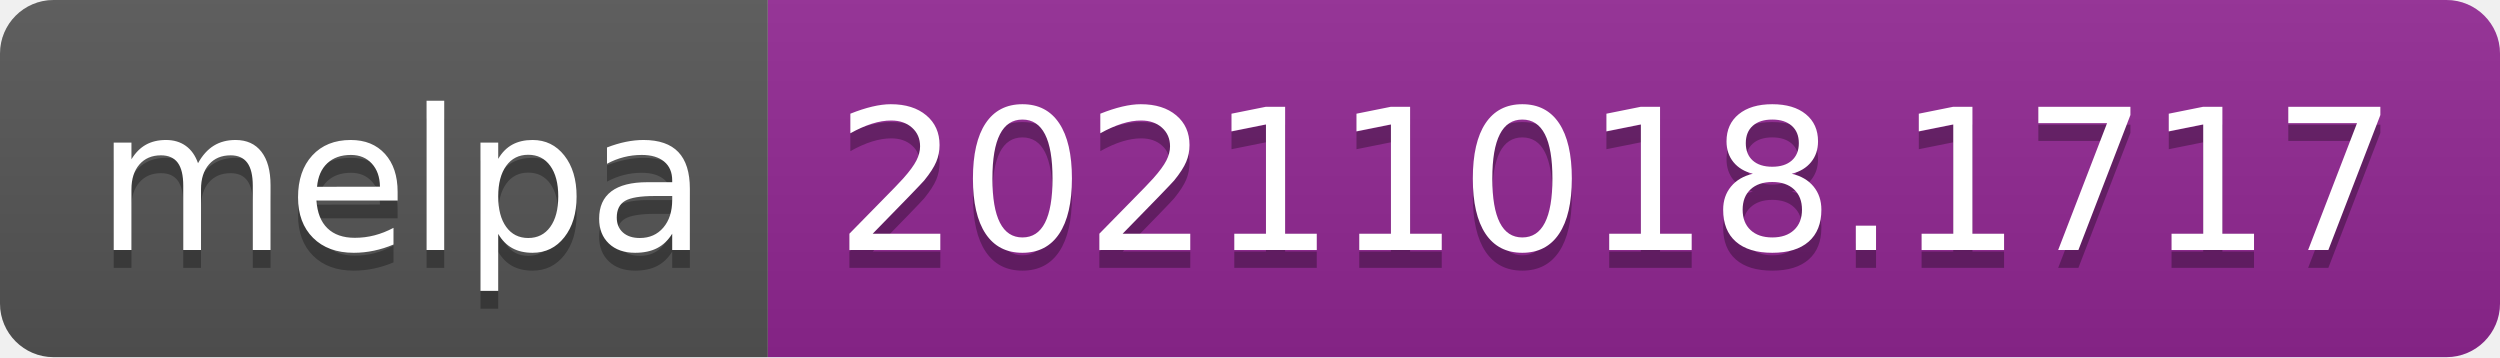
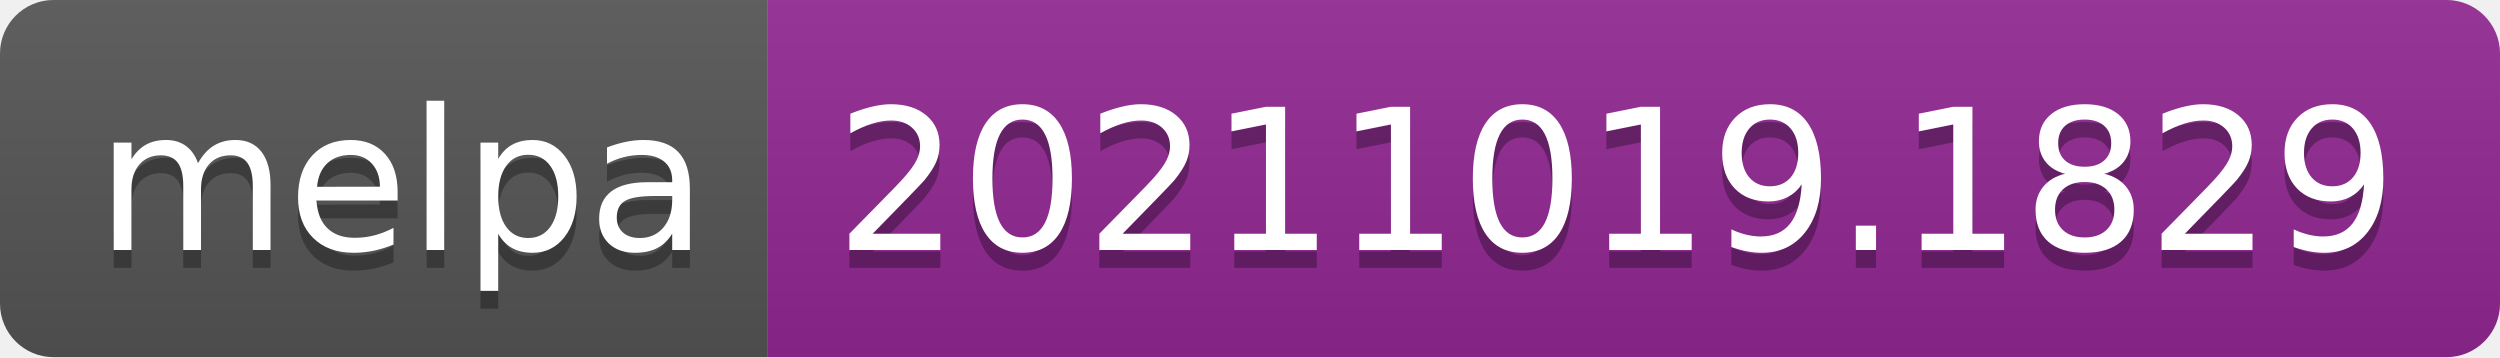
- <svg xmlns="http://www.w3.org/2000/svg" width="140" height="20" role="img" aria-label="melpa: 20211018.1717">
+ <svg xmlns="http://www.w3.org/2000/svg" width="140" height="20" role="img" aria-label="melpa: 20211019.1829">
  <linearGradient id="s" x2="0" y2="100%">
    <stop offset="0" stop-color="#bbb" stop-opacity=".1" />
    <stop offset="1" stop-opacity=".1" />
  </linearGradient>
  <clipPath id="r">
    <rect width="140" height="20" rx="3" fill="#fff" />
  </clipPath>
  <g clip-path="url(#r)">
    <rect width="43" height="20" fill="#555" />
    <rect x="43" width="97" height="20" fill="#922793" />
    <rect width="140" height="20" fill="url(#s)" />
  </g>
  <g fill="#fff" text-anchor="middle" font-family="Verdana,Geneva,DejaVu Sans,sans-serif" text-rendering="geometricPrecision" font-size="110">
    <text aria-hidden="true" x="225" y="150" fill="#010101" fill-opacity=".3" transform="scale(.1)" textLength="330">melpa</text>
    <text x="225" y="140" transform="scale(.1)" fill="#fff" textLength="330">melpa</text>
-     <text aria-hidden="true" x="905" y="150" fill="#010101" fill-opacity=".3" transform="scale(.1)" textLength="870">20211018.1717</text>
-     <text x="905" y="140" transform="scale(.1)" fill="#fff" textLength="870">20211018.1717</text>
+     <text aria-hidden="true" x="905" y="150" fill="#010101" fill-opacity=".3" transform="scale(.1)" textLength="870">20211019.1829</text>
+     <text x="905" y="140" transform="scale(.1)" fill="#fff" textLength="870">20211019.1829</text>
  </g>
</svg>
